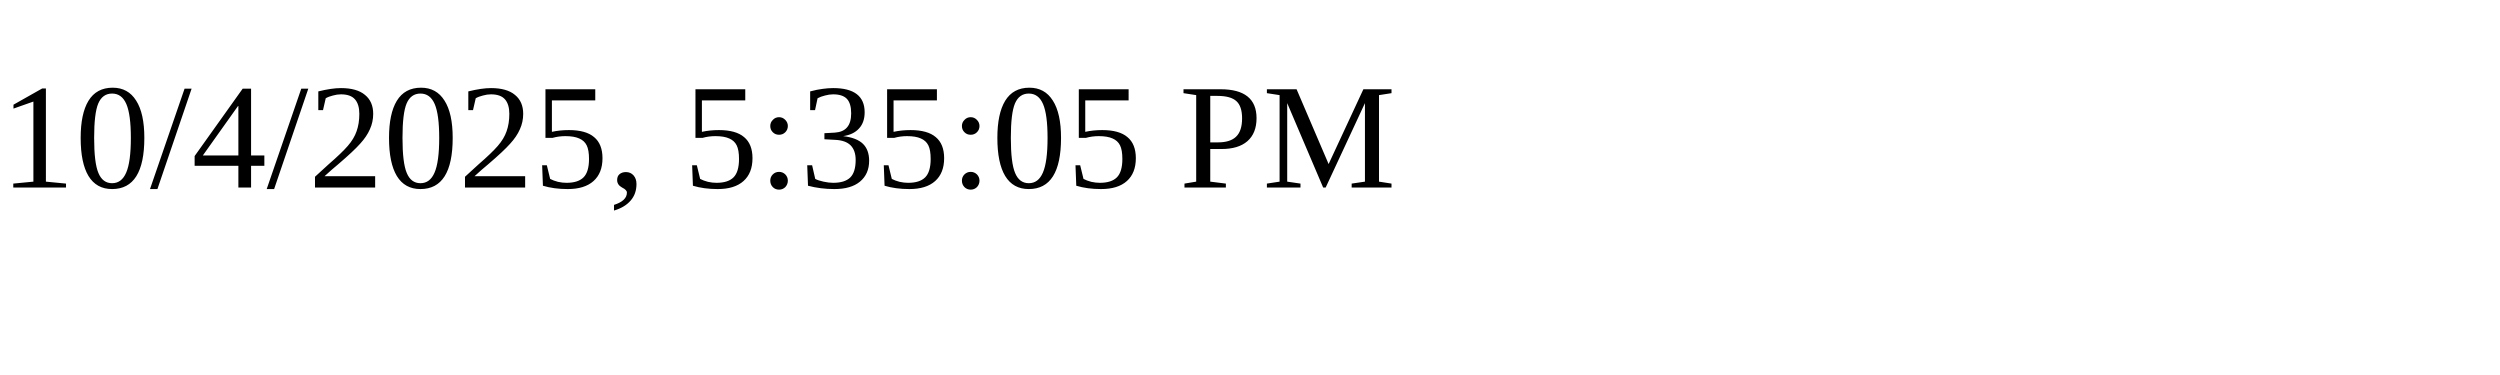
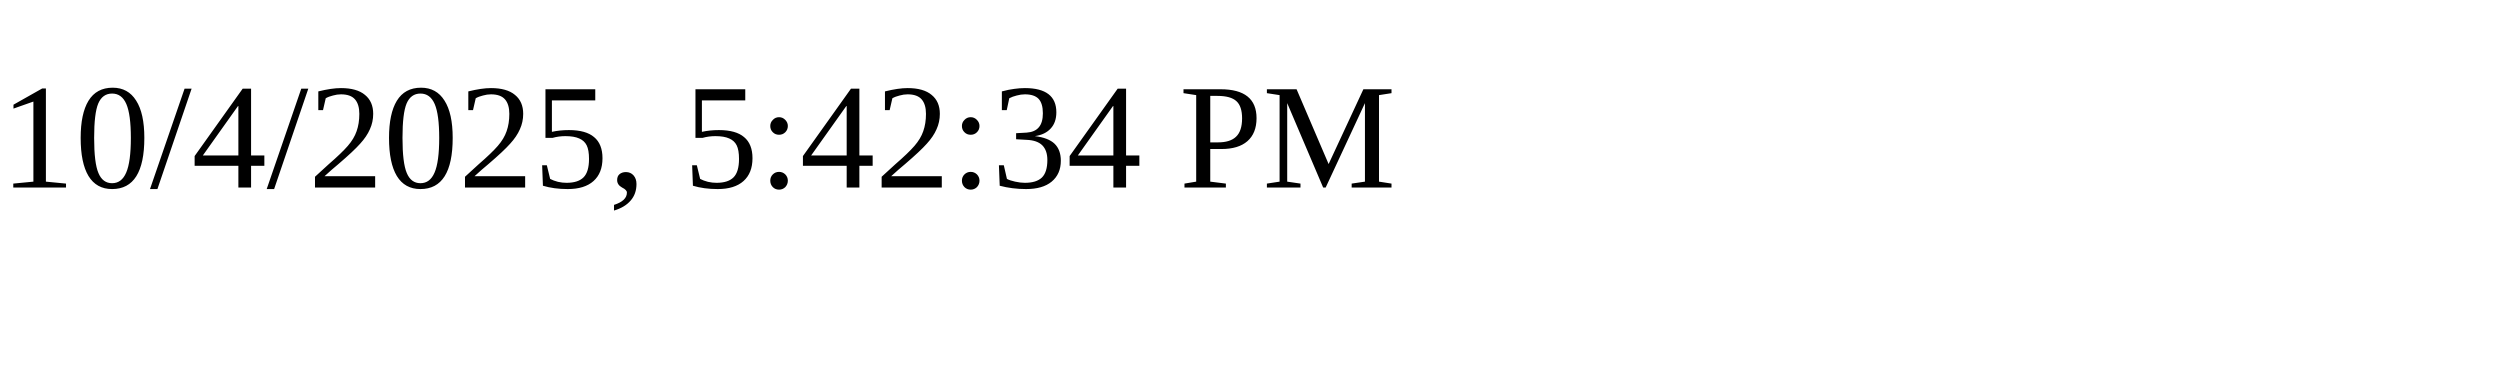
<svg xmlns="http://www.w3.org/2000/svg" height="30" width="200">
-   <text x="0" y="15">10/4/2025, 5:35:05 PM</text>
+   <text x="0" y="15">10/4/2025, 5:42:34 PM</text>
</svg>
